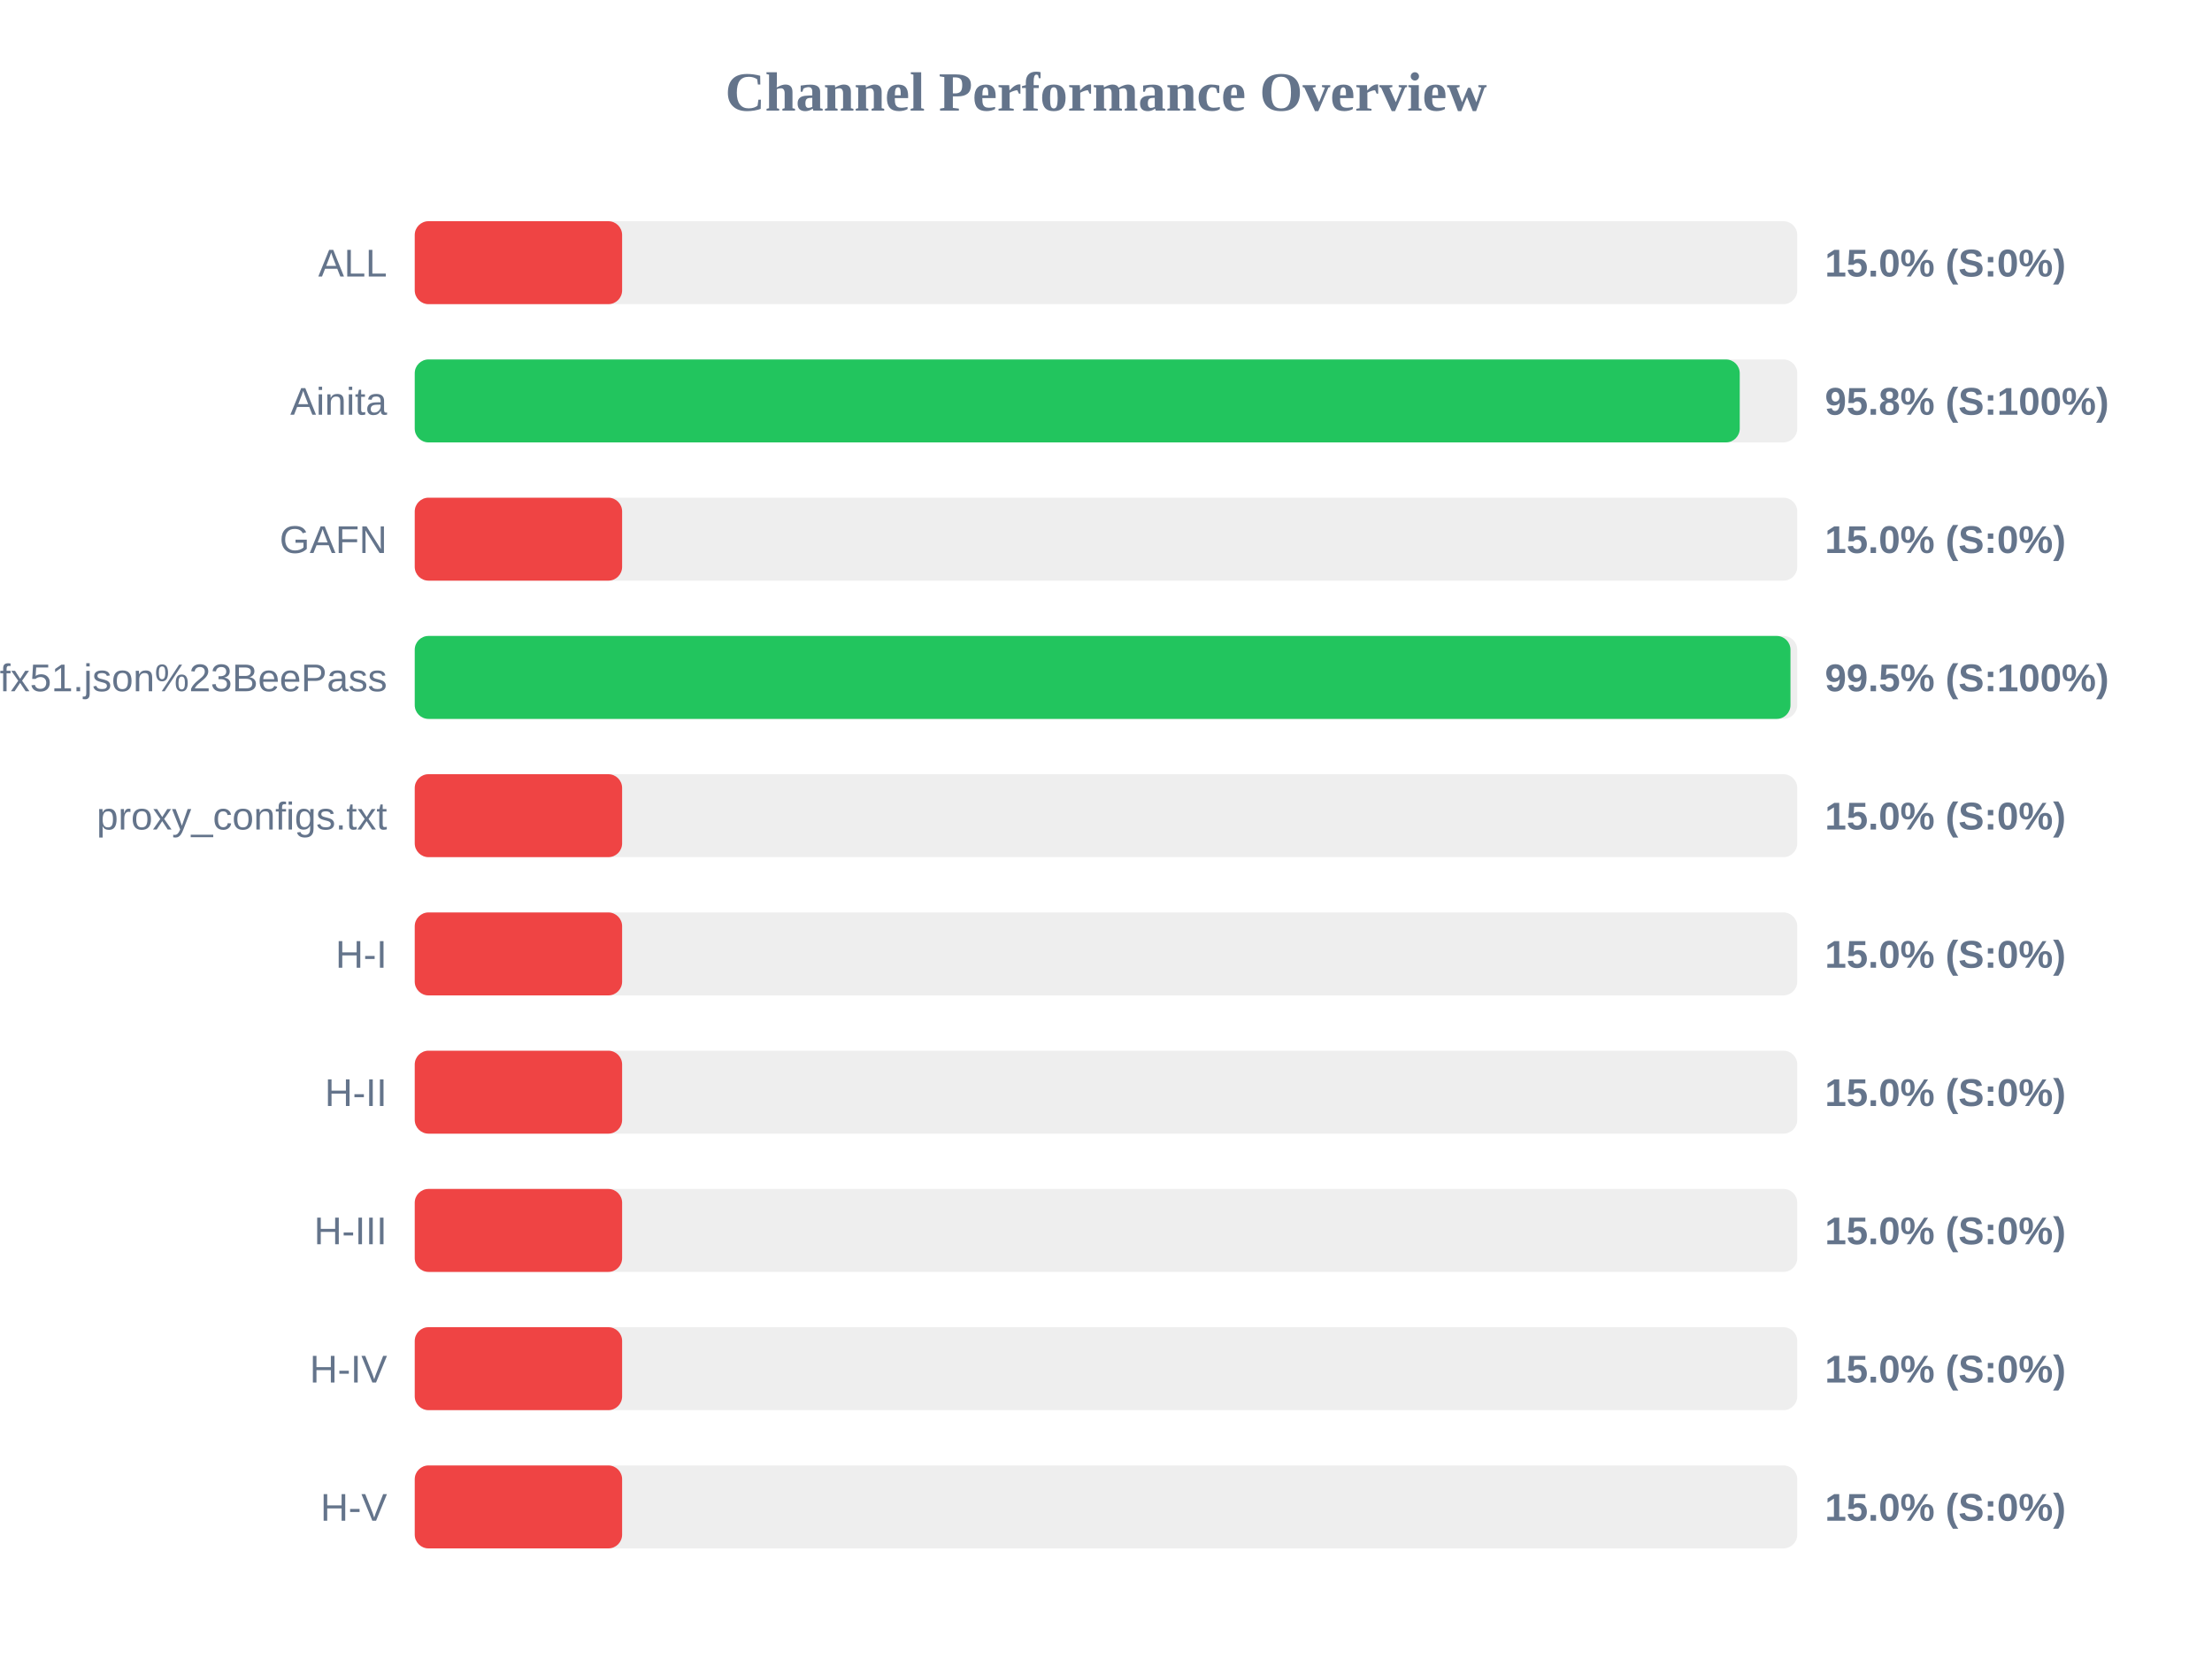
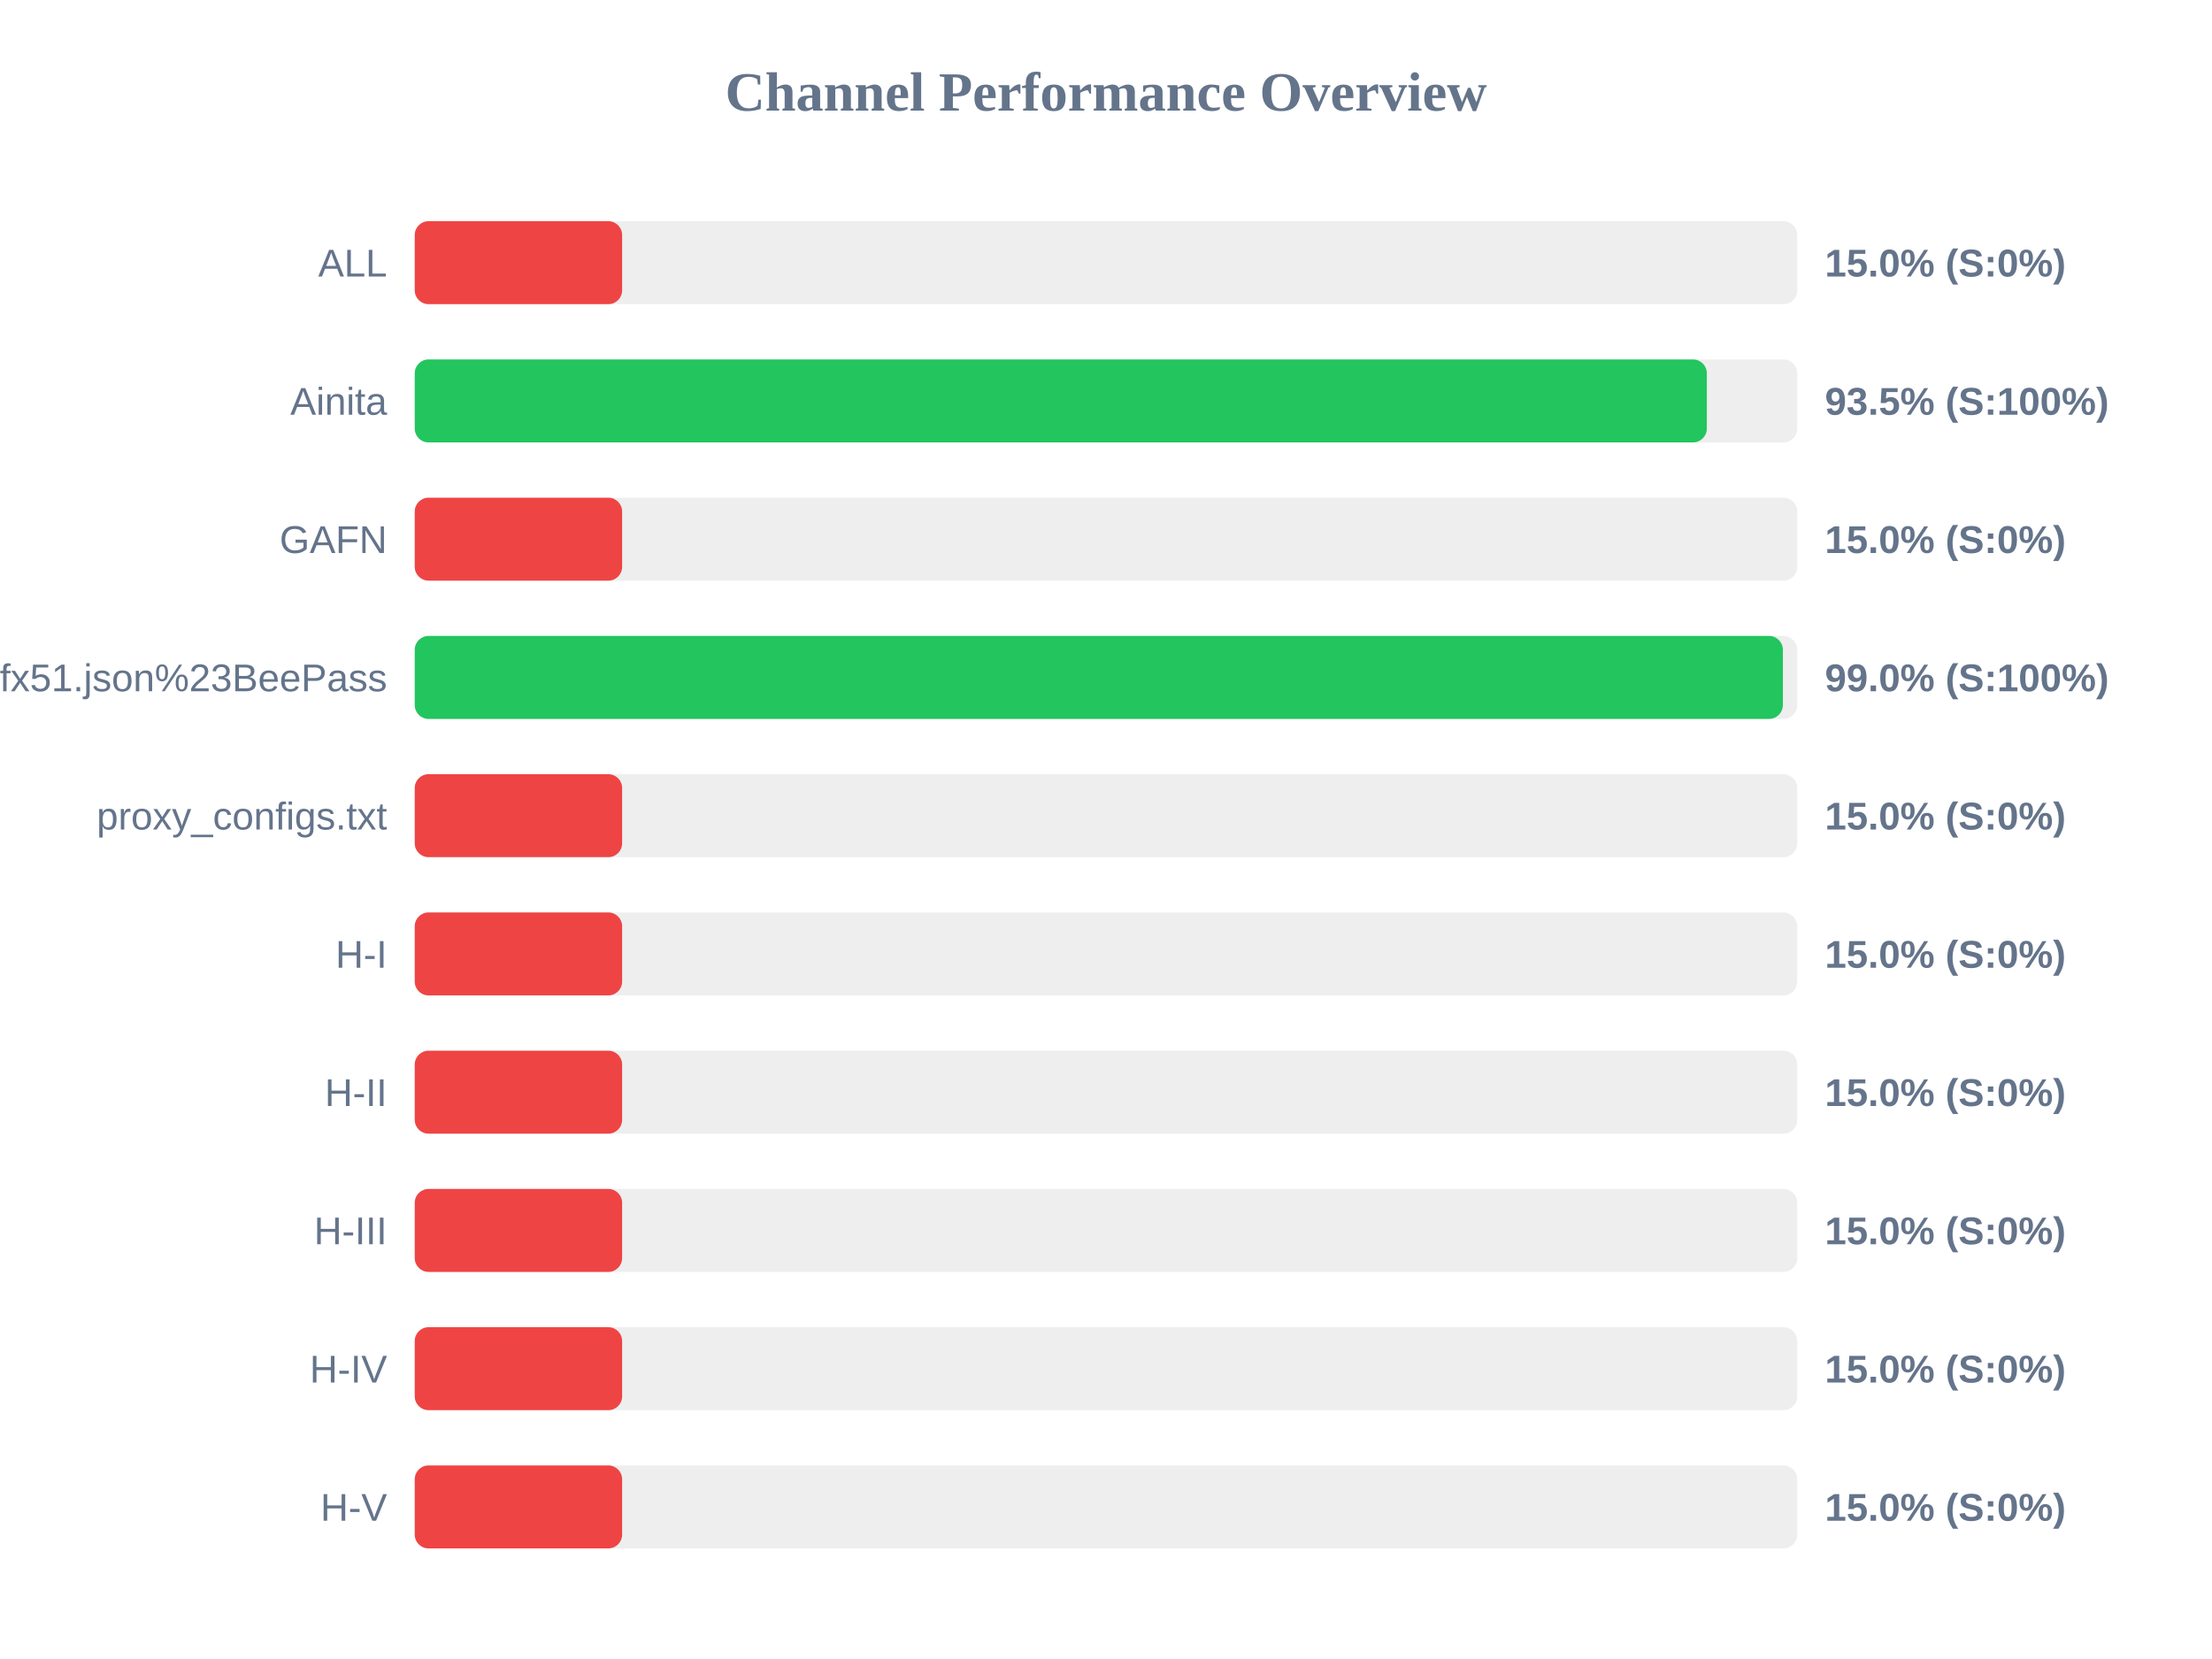
<svg xmlns="http://www.w3.org/2000/svg" width="800" height="600" version="1.1">
  <style>
        .row { font: 14px Arial; fill: #64748b; }
        .score { font: bold 14px Arial; fill: #64748b; }
    </style>
  <text x="400" y="40" text-anchor="middle" font-size="20px" font-weight="bold" fill="#64748b">Channel Performance Overview</text>
  <rect x="150" y="80" width="500" height="30" fill="#eee" rx="5" />
  <rect x="150" y="80" width="75.0" height="30" fill="#ef4444" rx="5" />
  <text x="140" y="100" text-anchor="end" class="row">ALL</text>
  <text x="660" y="100" text-anchor="start" class="score">15.0% (S:0%)</text>
  <rect x="150" y="130" width="500" height="30" fill="#eee" rx="5" />
-   <rect x="150" y="130" width="479.2" height="30" fill="#22c55e" rx="5" />
+   <rect x="150" y="130" width="467.3" height="30" fill="#22c55e" rx="5" />
  <text x="140" y="150" text-anchor="end" class="row">Ainita</text>
-   <text x="660" y="150" text-anchor="start" class="score">95.8% (S:100%)</text>
+   <text x="660" y="150" text-anchor="start" class="score">93.5% (S:100%)</text>
  <rect x="150" y="180" width="500" height="30" fill="#eee" rx="5" />
  <rect x="150" y="180" width="75.0" height="30" fill="#ef4444" rx="5" />
  <text x="140" y="200" text-anchor="end" class="row">GAFN</text>
  <text x="660" y="200" text-anchor="start" class="score">15.0% (S:0%)</text>
  <rect x="150" y="230" width="500" height="30" fill="#eee" rx="5" />
-   <rect x="150" y="230" width="497.55" height="30" fill="#22c55e" rx="5" />
+   <rect x="150" y="230" width="494.8" height="30" fill="#22c55e" rx="5" />
  <text x="140" y="250" text-anchor="end" class="row">sub?s=ssconf%3A%2F%2Fs3.amazonaws.com%2Fbeedynconprd%2Fzf38bv6oxi1nv3wfkpmxyfl8yj5fargza3foantoalu16vznl0ckxx7bgf1ufx51.json%23BeePass</text>
-   <text x="660" y="250" text-anchor="start" class="score">99.5% (S:100%)</text>
+   <text x="660" y="250" text-anchor="start" class="score">99.0% (S:100%)</text>
  <rect x="150" y="280" width="500" height="30" fill="#eee" rx="5" />
  <rect x="150" y="280" width="75.0" height="30" fill="#ef4444" rx="5" />
  <text x="140" y="300" text-anchor="end" class="row">proxy_configs.txt</text>
  <text x="660" y="300" text-anchor="start" class="score">15.0% (S:0%)</text>
  <rect x="150" y="330" width="500" height="30" fill="#eee" rx="5" />
  <rect x="150" y="330" width="75.0" height="30" fill="#ef4444" rx="5" />
  <text x="140" y="350" text-anchor="end" class="row">H-I</text>
  <text x="660" y="350" text-anchor="start" class="score">15.0% (S:0%)</text>
  <rect x="150" y="380" width="500" height="30" fill="#eee" rx="5" />
  <rect x="150" y="380" width="75.0" height="30" fill="#ef4444" rx="5" />
  <text x="140" y="400" text-anchor="end" class="row">H-II</text>
  <text x="660" y="400" text-anchor="start" class="score">15.0% (S:0%)</text>
  <rect x="150" y="430" width="500" height="30" fill="#eee" rx="5" />
  <rect x="150" y="430" width="75.0" height="30" fill="#ef4444" rx="5" />
  <text x="140" y="450" text-anchor="end" class="row">H-III</text>
  <text x="660" y="450" text-anchor="start" class="score">15.0% (S:0%)</text>
  <rect x="150" y="480" width="500" height="30" fill="#eee" rx="5" />
  <rect x="150" y="480" width="75.0" height="30" fill="#ef4444" rx="5" />
  <text x="140" y="500" text-anchor="end" class="row">H-IV</text>
  <text x="660" y="500" text-anchor="start" class="score">15.0% (S:0%)</text>
  <rect x="150" y="530" width="500" height="30" fill="#eee" rx="5" />
  <rect x="150" y="530" width="75.0" height="30" fill="#ef4444" rx="5" />
  <text x="140" y="550" text-anchor="end" class="row">H-V</text>
  <text x="660" y="550" text-anchor="start" class="score">15.0% (S:0%)</text>
</svg>
